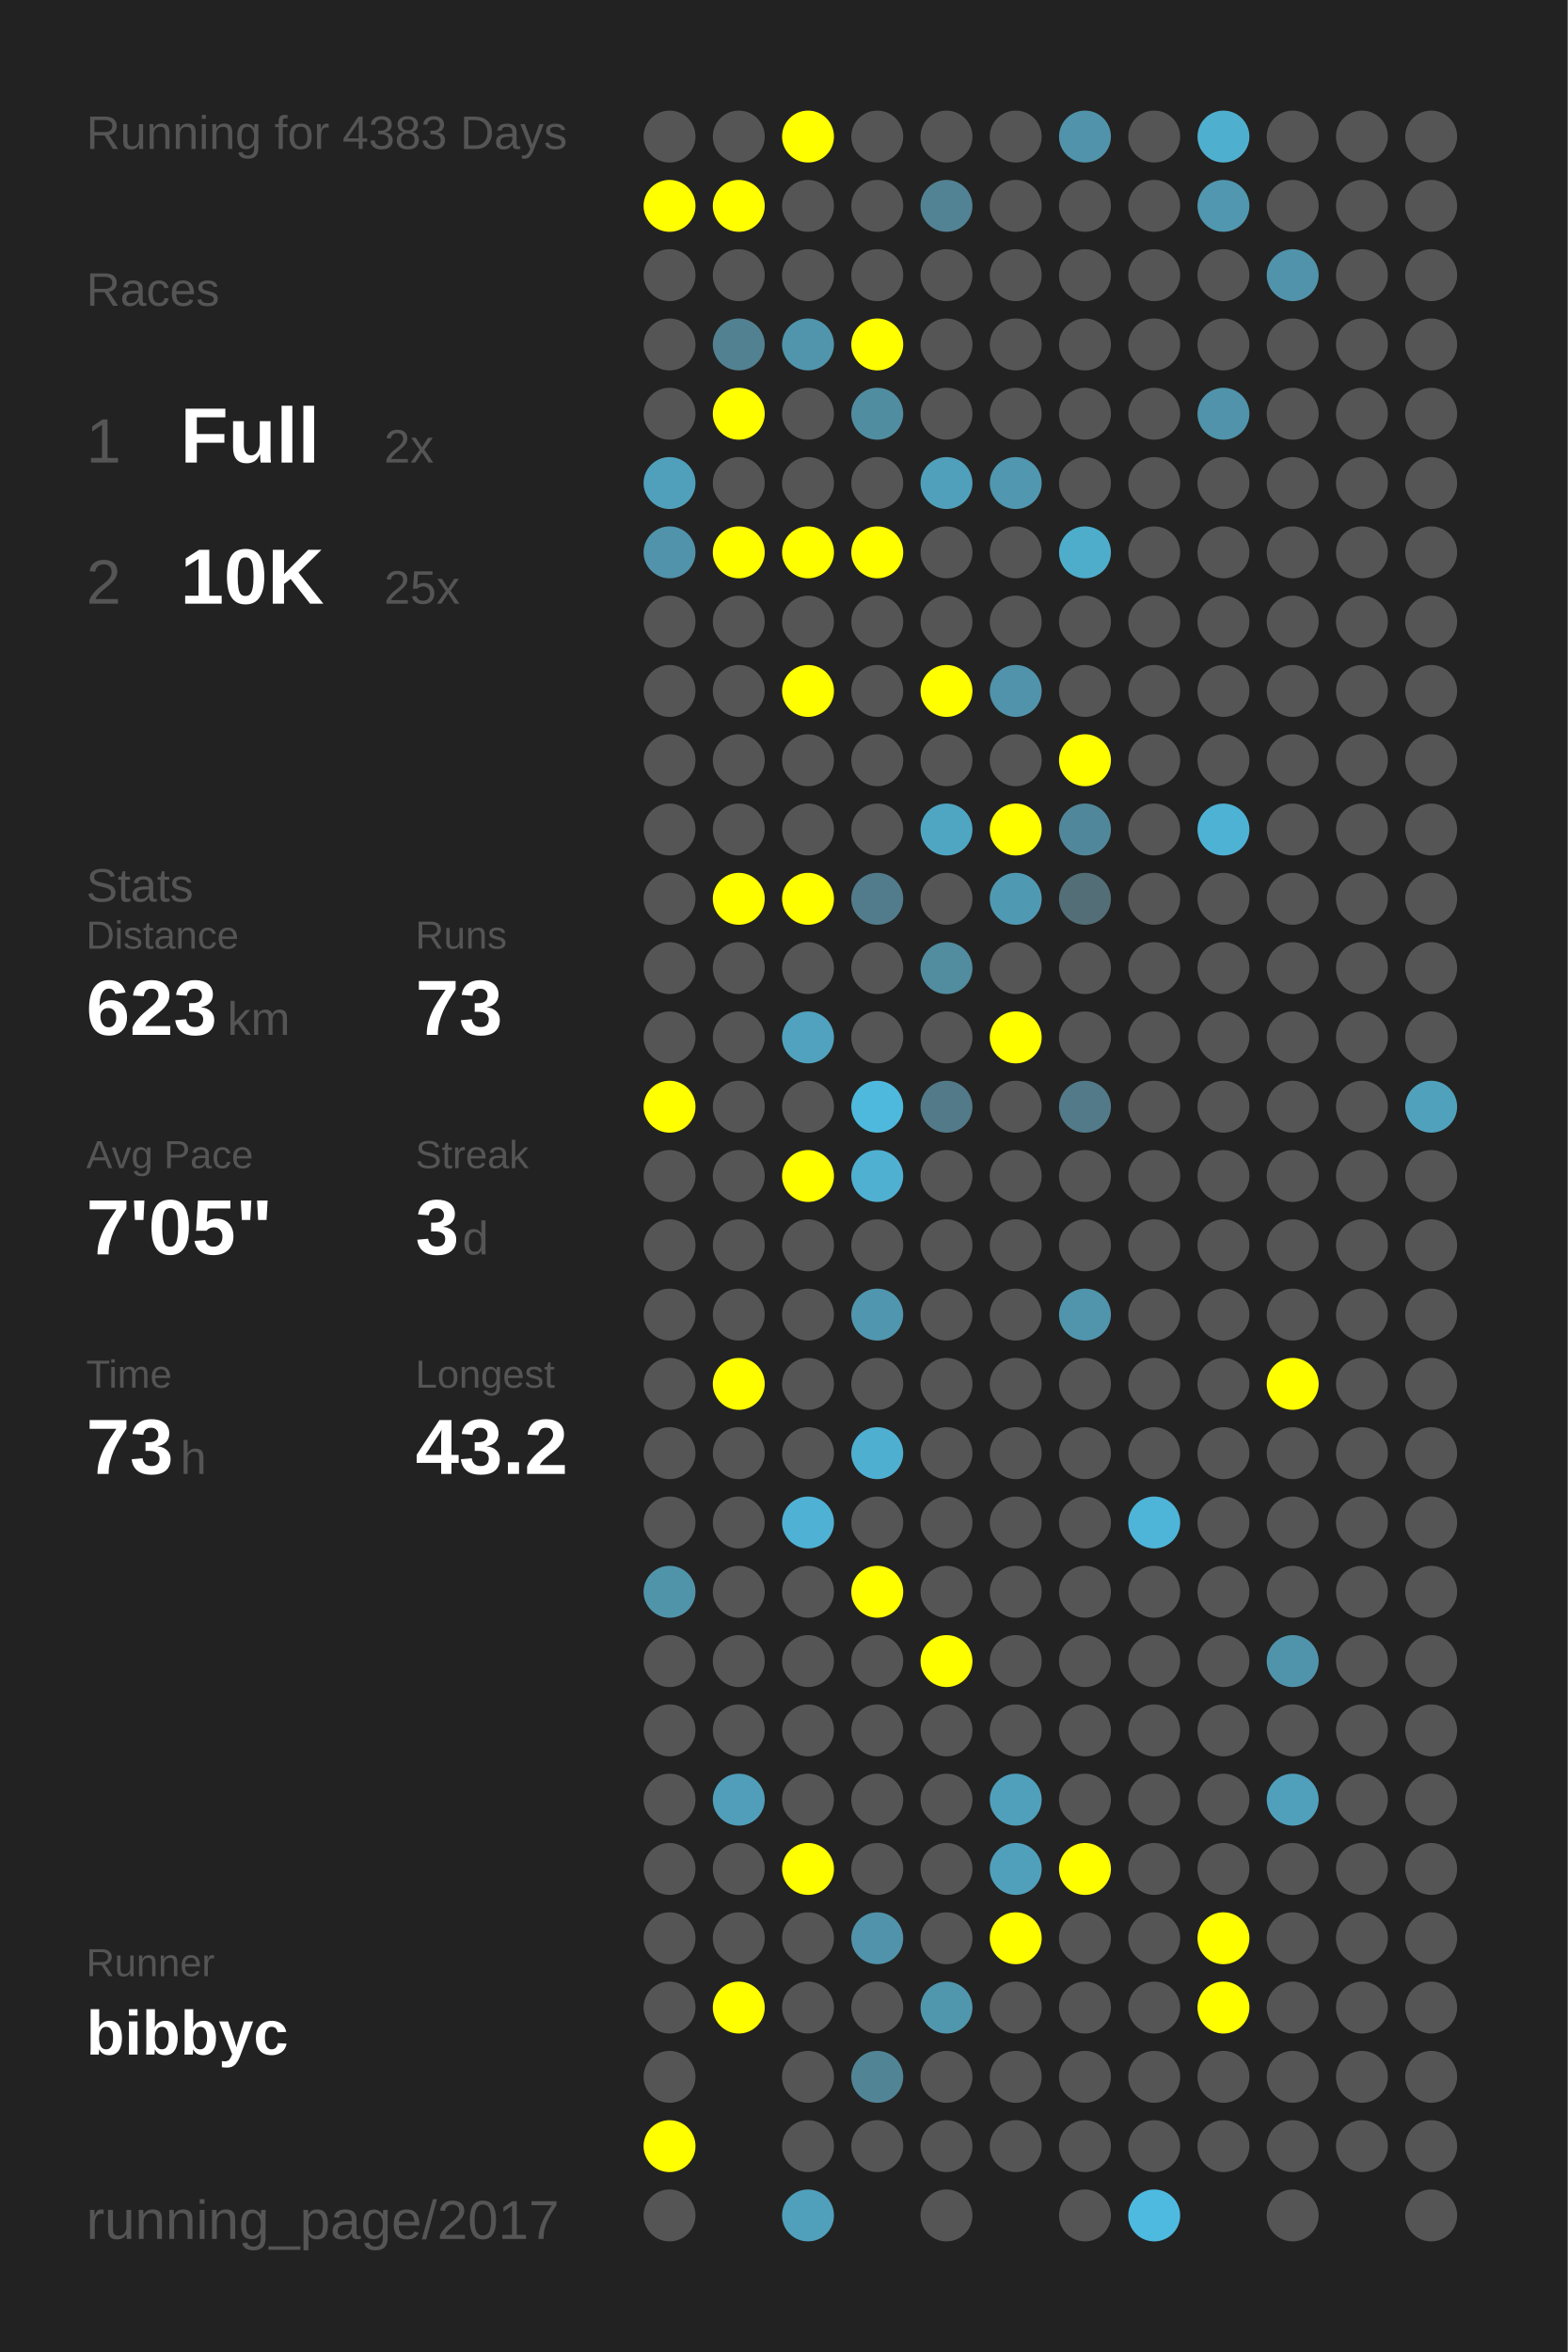
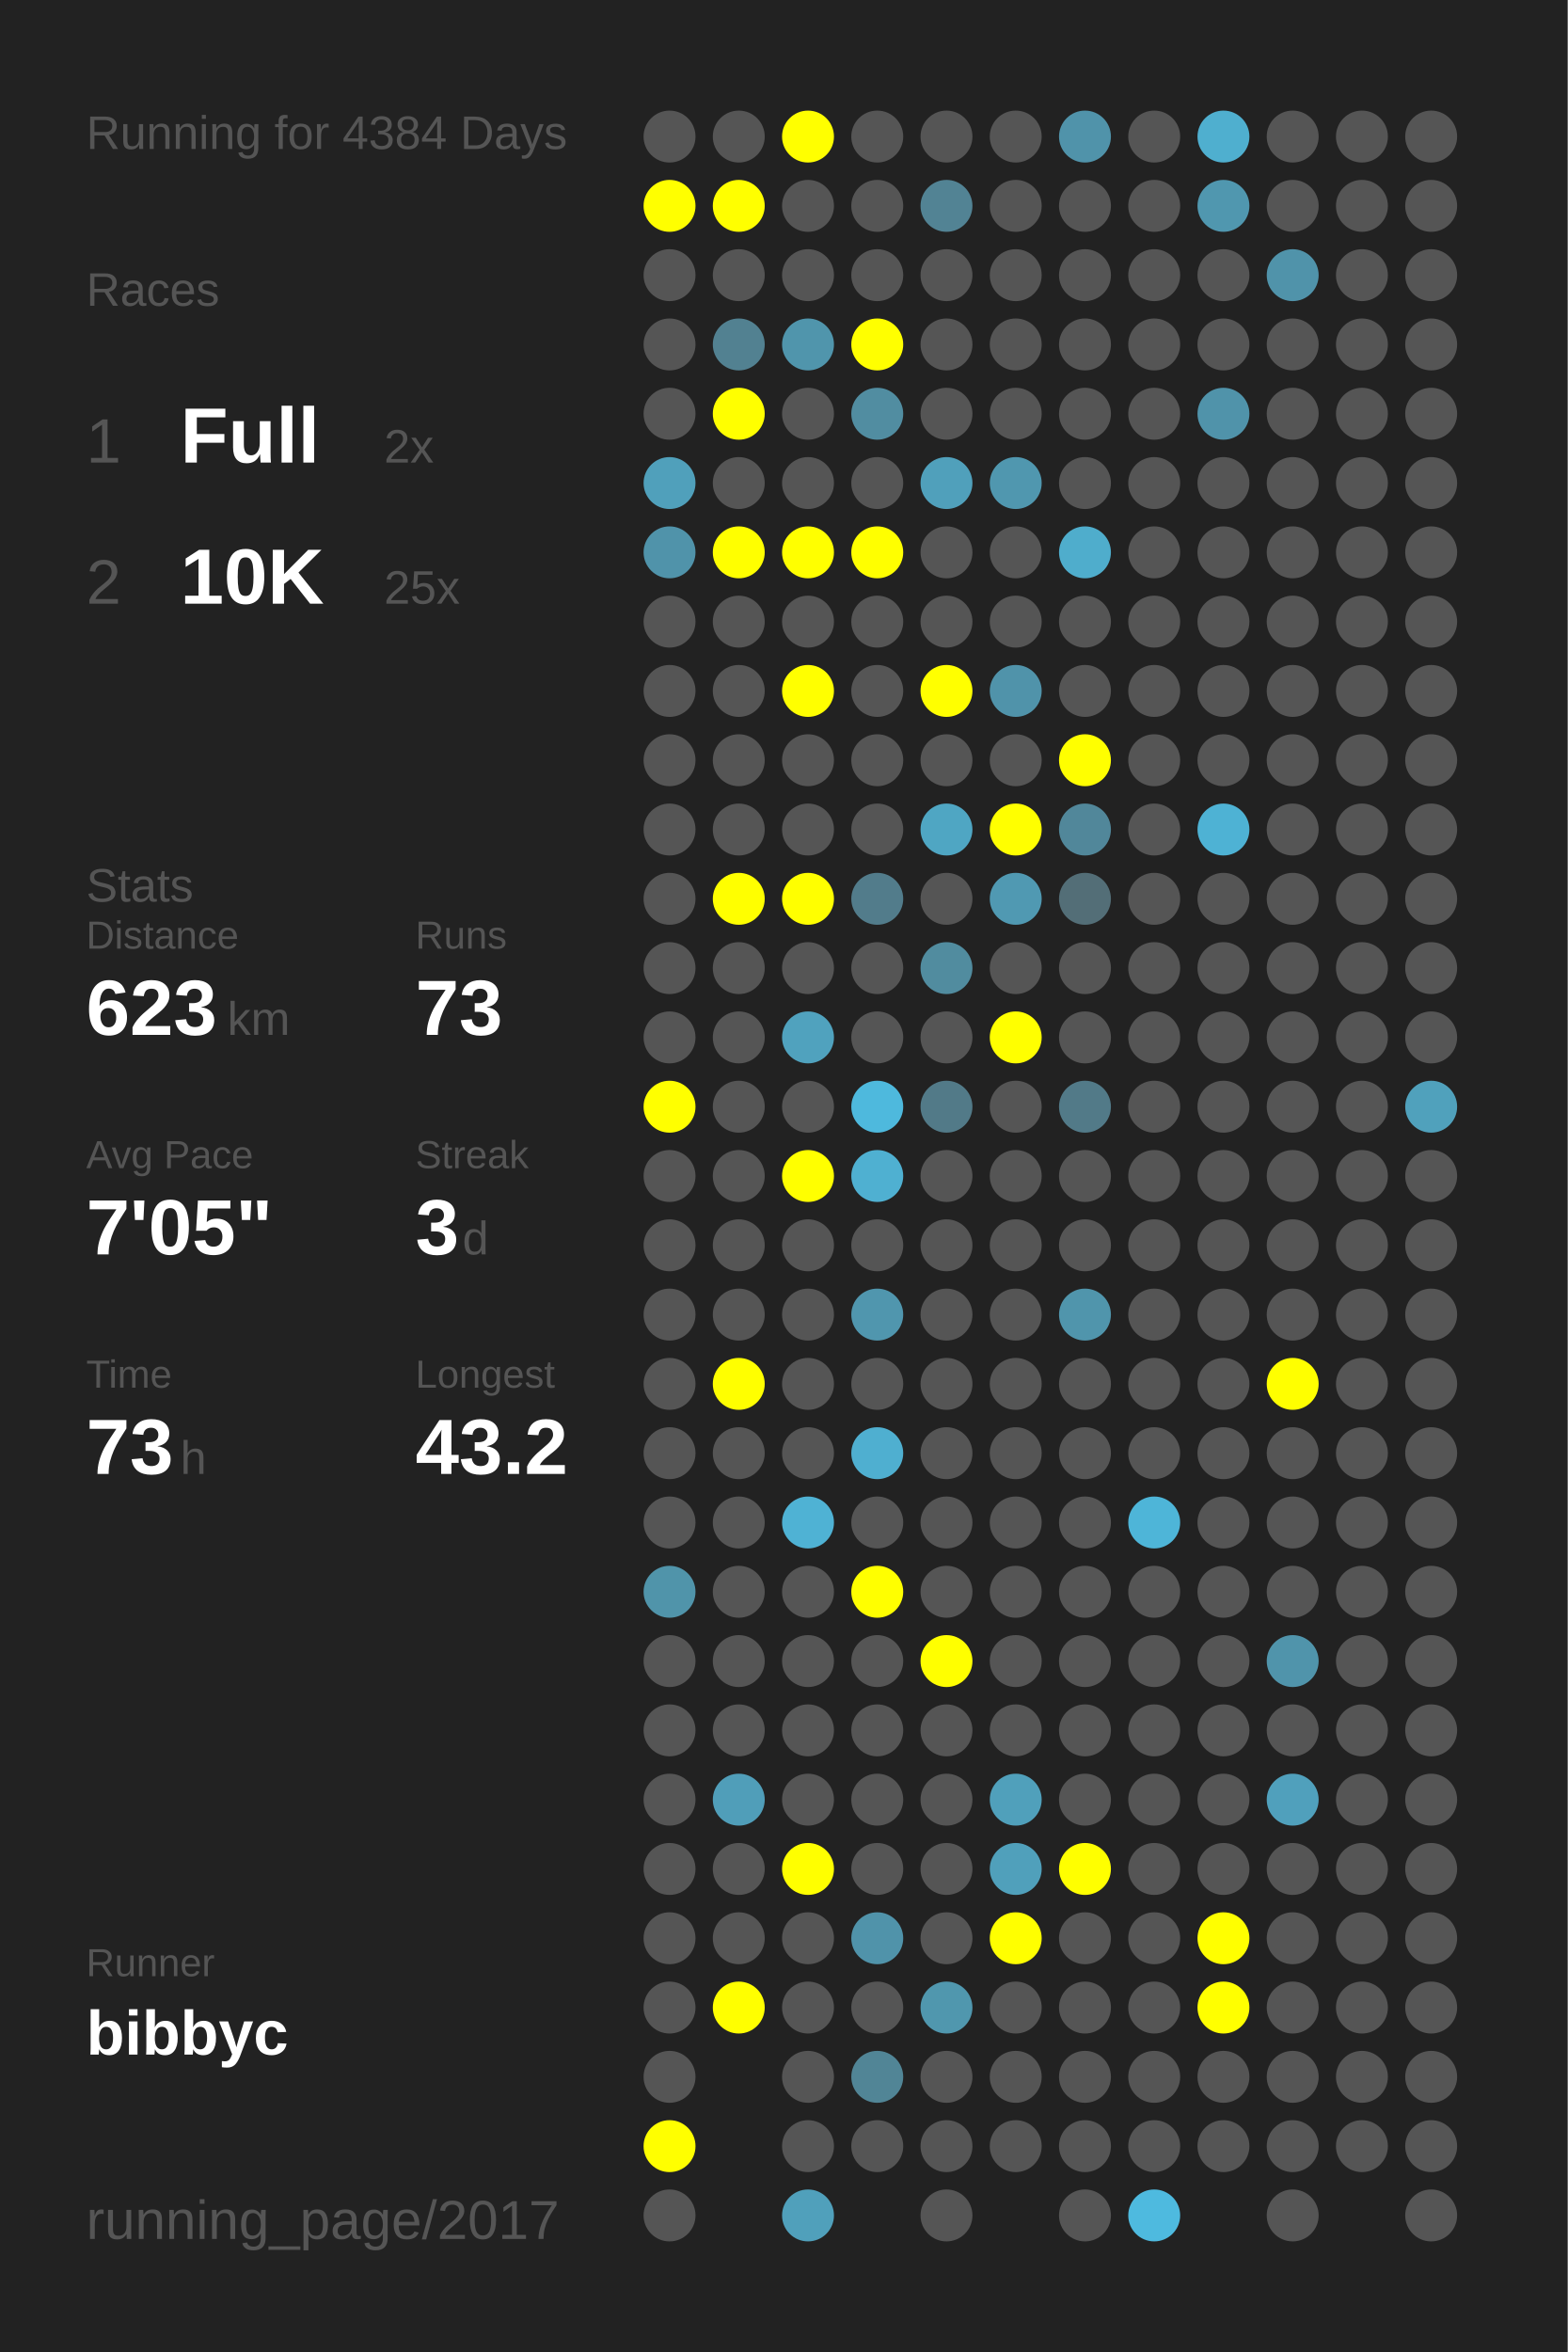
<svg xmlns="http://www.w3.org/2000/svg" baseProfile="full" height="300mm" version="1.1" viewBox="0,0,200,300" width="200mm">
  <defs />
  <rect fill="#222222" height="300" width="200" x="0" y="0" />
-   <text fill="#555555" style="font-size:6px; font-family:Arial;" x="11" y="19">Running for 4383 Days</text>
+   <text fill="#555555" style="font-size:6px; font-family:Arial;" x="11" y="19">Running for 4384 Days</text>
  <text fill="#555555" style="font-size:6px; font-family:Arial;" x="11" y="39">Races</text>
  <text fill="#555555" style="font-size:8px; font-family:Arial;" x="11" y="59">1</text>
  <text fill="#FFFFFF" style="font-size:10px; font-family:Arial; font-weight:bold;" x="23" y="59">Full</text>
  <text fill="#555555" style="font-size:6px; font-family:Arial;" x="49" y="59">2x</text>
  <text fill="#555555" style="font-size:8px; font-family:Arial;" x="11" y="77">2</text>
  <text fill="#FFFFFF" style="font-size:10px; font-family:Arial; font-weight:bold;" x="23" y="77">10K</text>
  <text fill="#555555" style="font-size:6px; font-family:Arial;" x="49" y="77">25x</text>
  <text fill="#555555" style="font-size:6px; font-family:Arial;" x="11" y="115">Stats</text>
  <text fill="#555555" style="font-size:5px; font-family:Arial;" x="11" y="121">Distance</text>
  <text fill="#FFFFFF" style="font-size:10px; font-family:Arial; font-weight:bold;" x="11" y="132">623</text>
  <text fill="#555555" style="font-size:6px; font-family:Arial;" x="29" y="132">km</text>
  <text fill="#555555" style="font-size:5px; font-family:Arial;" x="53" y="121">Runs</text>
  <text fill="#FFFFFF" style="font-size:10px; font-family:Arial; font-weight:bold;" x="53" y="132">73</text>
  <text fill="#555555" style="font-size:5px; font-family:Arial;" x="11" y="149">Avg Pace</text>
  <text fill="#FFFFFF" style="font-size:10px; font-family:Arial; font-weight:bold;" x="11" y="160">7'05"</text>
  <text fill="#555555" style="font-size:5px; font-family:Arial;" x="53" y="149">Streak</text>
  <text fill="#FFFFFF" style="font-size:10px; font-family:Arial; font-weight:bold;" x="53" y="160">3</text>
  <text fill="#555555" style="font-size:6px; font-family:Arial;" x="59" y="160">d</text>
  <text fill="#555555" style="font-size:5px; font-family:Arial;" x="11" y="177">Time</text>
  <text fill="#FFFFFF" style="font-size:10px; font-family:Arial; font-weight:bold;" x="11" y="188">73</text>
  <text fill="#555555" style="font-size:6px; font-family:Arial;" x="23" y="188">h</text>
  <text fill="#555555" style="font-size:5px; font-family:Arial;" x="53" y="177">Longest</text>
  <text fill="#FFFFFF" style="font-size:10px; font-family:Arial; font-weight:bold;" x="53" y="188">43.2</text>
  <text fill="#555555" style="font-size:5px; font-family:Arial;" x="11" y="252.065">Runner</text>
  <text fill="#FFFFFF" style="font-size:8px; font-family:Arial; font-weight:bold;" x="11" y="262.065">bibbyc</text>
  <text fill="#555555" style="font-size:7px; font-family:Arial;" x="11" y="285.581">running_page/2017</text>
  <circle cx="85.417" cy="17.419" fill="#555555" r="3.312" />
  <circle cx="85.417" cy="26.258" fill="#FFFF00" r="3.312" />
  <circle cx="85.417" cy="35.097" fill="#555555" r="3.312" />
  <circle cx="85.417" cy="43.935" fill="#555555" r="3.312" />
  <circle cx="85.417" cy="52.774" fill="#555555" r="3.312" />
  <circle cx="85.417" cy="61.613" fill="#50a0bb" r="3.312" />
  <circle cx="85.417" cy="70.452" fill="#5093aa" r="3.312" />
  <circle cx="85.417" cy="79.29" fill="#555555" r="3.312" />
  <circle cx="85.417" cy="88.129" fill="#555555" r="3.312" />
  <circle cx="85.417" cy="96.968" fill="#555555" r="3.312" />
  <circle cx="85.417" cy="105.806" fill="#555555" r="3.312" />
  <circle cx="85.417" cy="114.645" fill="#555555" r="3.312" />
  <circle cx="85.417" cy="123.484" fill="#555555" r="3.312" />
  <circle cx="85.417" cy="132.323" fill="#555555" r="3.312" />
  <circle cx="85.417" cy="141.161" fill="#FFFF00" r="3.312" />
  <circle cx="85.417" cy="150" fill="#555555" r="3.312" />
  <circle cx="85.417" cy="158.839" fill="#555555" r="3.312" />
  <circle cx="85.417" cy="167.677" fill="#555555" r="3.312" />
  <circle cx="85.417" cy="176.516" fill="#555555" r="3.312" />
  <circle cx="85.417" cy="185.355" fill="#555555" r="3.312" />
  <circle cx="85.417" cy="194.194" fill="#555555" r="3.312" />
  <circle cx="85.417" cy="203.032" fill="#5094aa" r="3.312" />
  <circle cx="85.417" cy="211.871" fill="#555555" r="3.312" />
  <circle cx="85.417" cy="220.71" fill="#555555" r="3.312" />
  <circle cx="85.417" cy="229.548" fill="#555555" r="3.312" />
  <circle cx="85.417" cy="238.387" fill="#555555" r="3.312" />
  <circle cx="85.417" cy="247.226" fill="#555555" r="3.312" />
  <circle cx="85.417" cy="256.065" fill="#555555" r="3.312" />
  <circle cx="85.417" cy="264.903" fill="#555555" r="3.312" />
  <circle cx="85.417" cy="273.742" fill="#FFFF00" r="3.312" />
  <circle cx="85.417" cy="282.581" fill="#555555" r="3.312" />
  <circle cx="94.25" cy="17.419" fill="#555555" r="3.312" />
  <circle cx="94.25" cy="26.258" fill="#FFFF00" r="3.312" />
  <circle cx="94.25" cy="35.097" fill="#555555" r="3.312" />
  <circle cx="94.25" cy="43.935" fill="#528191" r="3.312" />
  <circle cx="94.25" cy="52.774" fill="#FFFF00" r="3.312" />
  <circle cx="94.25" cy="61.613" fill="#555555" r="3.312" />
  <circle cx="94.25" cy="70.452" fill="#FFFF00" r="3.312" />
  <circle cx="94.25" cy="79.29" fill="#555555" r="3.312" />
  <circle cx="94.25" cy="88.129" fill="#555555" r="3.312" />
  <circle cx="94.25" cy="96.968" fill="#555555" r="3.312" />
  <circle cx="94.25" cy="105.806" fill="#555555" r="3.312" />
  <circle cx="94.25" cy="114.645" fill="#FFFF00" r="3.312" />
  <circle cx="94.25" cy="123.484" fill="#555555" r="3.312" />
  <circle cx="94.25" cy="132.323" fill="#555555" r="3.312" />
  <circle cx="94.25" cy="141.161" fill="#555555" r="3.312" />
  <circle cx="94.25" cy="150" fill="#555555" r="3.312" />
  <circle cx="94.25" cy="158.839" fill="#555555" r="3.312" />
  <circle cx="94.25" cy="167.677" fill="#555555" r="3.312" />
  <circle cx="94.25" cy="176.516" fill="#FFFF00" r="3.312" />
  <circle cx="94.25" cy="185.355" fill="#555555" r="3.312" />
  <circle cx="94.25" cy="194.194" fill="#555555" r="3.312" />
  <circle cx="94.25" cy="203.032" fill="#555555" r="3.312" />
  <circle cx="94.25" cy="211.871" fill="#555555" r="3.312" />
  <circle cx="94.25" cy="220.71" fill="#555555" r="3.312" />
  <circle cx="94.25" cy="229.548" fill="#509eb9" r="3.312" />
  <circle cx="94.25" cy="238.387" fill="#555555" r="3.312" />
  <circle cx="94.25" cy="247.226" fill="#555555" r="3.312" />
  <circle cx="94.25" cy="256.065" fill="#FFFF00" r="3.312" />
  <circle cx="103.083" cy="17.419" fill="#FFFF00" r="3.312" />
  <circle cx="103.083" cy="26.258" fill="#555555" r="3.312" />
  <circle cx="103.083" cy="35.097" fill="#555555" r="3.312" />
  <circle cx="103.083" cy="43.935" fill="#5095ac" r="3.312" />
  <circle cx="103.083" cy="52.774" fill="#555555" r="3.312" />
  <circle cx="103.083" cy="61.613" fill="#555555" r="3.312" />
  <circle cx="103.083" cy="70.452" fill="#FFFF00" r="3.312" />
  <circle cx="103.083" cy="79.29" fill="#555555" r="3.312" />
  <circle cx="103.083" cy="88.129" fill="#FFFF00" r="3.312" />
  <circle cx="103.083" cy="96.968" fill="#555555" r="3.312" />
  <circle cx="103.083" cy="105.806" fill="#555555" r="3.312" />
  <circle cx="103.083" cy="114.645" fill="#FFFF00" r="3.312" />
  <circle cx="103.083" cy="123.484" fill="#555555" r="3.312" />
  <circle cx="103.083" cy="132.323" fill="#50a2be" r="3.312" />
  <circle cx="103.083" cy="141.161" fill="#555555" r="3.312" />
  <circle cx="103.083" cy="150" fill="#FFFF00" r="3.312" />
  <circle cx="103.083" cy="158.839" fill="#555555" r="3.312" />
  <circle cx="103.083" cy="167.677" fill="#555555" r="3.312" />
  <circle cx="103.083" cy="176.516" fill="#555555" r="3.312" />
  <circle cx="103.083" cy="185.355" fill="#555555" r="3.312" />
  <circle cx="103.083" cy="194.194" fill="#4fb2d4" r="3.312" />
  <circle cx="103.083" cy="203.032" fill="#555555" r="3.312" />
  <circle cx="103.083" cy="211.871" fill="#555555" r="3.312" />
  <circle cx="103.083" cy="220.71" fill="#555555" r="3.312" />
  <circle cx="103.083" cy="229.548" fill="#555555" r="3.312" />
  <circle cx="103.083" cy="238.387" fill="#FFFF00" r="3.312" />
  <circle cx="103.083" cy="247.226" fill="#555555" r="3.312" />
  <circle cx="103.083" cy="256.065" fill="#555555" r="3.312" />
  <circle cx="103.083" cy="264.903" fill="#555555" r="3.312" />
  <circle cx="103.083" cy="273.742" fill="#555555" r="3.312" />
  <circle cx="103.083" cy="282.581" fill="#50a0bb" r="3.312" />
  <circle cx="111.917" cy="17.419" fill="#555555" r="3.312" />
  <circle cx="111.917" cy="26.258" fill="#555555" r="3.312" />
  <circle cx="111.917" cy="35.097" fill="#555555" r="3.312" />
  <circle cx="111.917" cy="43.935" fill="#FFFF00" r="3.312" />
  <circle cx="111.917" cy="52.774" fill="#518da1" r="3.312" />
  <circle cx="111.917" cy="61.613" fill="#555555" r="3.312" />
  <circle cx="111.917" cy="70.452" fill="#FFFF00" r="3.312" />
  <circle cx="111.917" cy="79.29" fill="#555555" r="3.312" />
  <circle cx="111.917" cy="88.129" fill="#555555" r="3.312" />
  <circle cx="111.917" cy="96.968" fill="#555555" r="3.312" />
  <circle cx="111.917" cy="105.806" fill="#555555" r="3.312" />
  <circle cx="111.917" cy="114.645" fill="#527c8b" r="3.312" />
  <circle cx="111.917" cy="123.484" fill="#555555" r="3.312" />
  <circle cx="111.917" cy="132.323" fill="#555555" r="3.312" />
  <circle cx="111.917" cy="141.161" fill="#4eb9dd" r="3.312" />
  <circle cx="111.917" cy="150" fill="#4fb0d1" r="3.312" />
  <circle cx="111.917" cy="158.839" fill="#555555" r="3.312" />
  <circle cx="111.917" cy="167.677" fill="#5096ae" r="3.312" />
  <circle cx="111.917" cy="176.516" fill="#555555" r="3.312" />
  <circle cx="111.917" cy="185.355" fill="#4fafd0" r="3.312" />
  <circle cx="111.917" cy="194.194" fill="#555555" r="3.312" />
  <circle cx="111.917" cy="203.032" fill="#FFFF00" r="3.312" />
  <circle cx="111.917" cy="211.871" fill="#555555" r="3.312" />
  <circle cx="111.917" cy="220.71" fill="#555555" r="3.312" />
  <circle cx="111.917" cy="229.548" fill="#555555" r="3.312" />
  <circle cx="111.917" cy="238.387" fill="#555555" r="3.312" />
  <circle cx="111.917" cy="247.226" fill="#5093aa" r="3.312" />
  <circle cx="111.917" cy="256.065" fill="#555555" r="3.312" />
  <circle cx="111.917" cy="264.903" fill="#518596" r="3.312" />
  <circle cx="111.917" cy="273.742" fill="#555555" r="3.312" />
  <circle cx="120.75" cy="17.419" fill="#555555" r="3.312" />
  <circle cx="120.75" cy="26.258" fill="#528394" r="3.312" />
  <circle cx="120.75" cy="35.097" fill="#555555" r="3.312" />
  <circle cx="120.75" cy="43.935" fill="#555555" r="3.312" />
  <circle cx="120.75" cy="52.774" fill="#555555" r="3.312" />
  <circle cx="120.75" cy="61.613" fill="#50a0bb" r="3.312" />
  <circle cx="120.75" cy="70.452" fill="#555555" r="3.312" />
  <circle cx="120.75" cy="79.29" fill="#555555" r="3.312" />
  <circle cx="120.75" cy="88.129" fill="#FFFF00" r="3.312" />
  <circle cx="120.75" cy="96.968" fill="#555555" r="3.312" />
  <circle cx="120.75" cy="105.806" fill="#4fa6c3" r="3.312" />
  <circle cx="120.75" cy="114.645" fill="#555555" r="3.312" />
  <circle cx="120.75" cy="123.484" fill="#518c9f" r="3.312" />
  <circle cx="120.75" cy="132.323" fill="#555555" r="3.312" />
  <circle cx="120.75" cy="141.161" fill="#527a88" r="3.312" />
  <circle cx="120.75" cy="150" fill="#555555" r="3.312" />
  <circle cx="120.75" cy="158.839" fill="#555555" r="3.312" />
  <circle cx="120.75" cy="167.677" fill="#555555" r="3.312" />
  <circle cx="120.75" cy="176.516" fill="#555555" r="3.312" />
  <circle cx="120.75" cy="185.355" fill="#555555" r="3.312" />
  <circle cx="120.75" cy="194.194" fill="#555555" r="3.312" />
  <circle cx="120.75" cy="203.032" fill="#555555" r="3.312" />
  <circle cx="120.75" cy="211.871" fill="#FFFF00" r="3.312" />
  <circle cx="120.75" cy="220.71" fill="#555555" r="3.312" />
  <circle cx="120.75" cy="229.548" fill="#555555" r="3.312" />
  <circle cx="120.75" cy="238.387" fill="#555555" r="3.312" />
  <circle cx="120.75" cy="247.226" fill="#555555" r="3.312" />
  <circle cx="120.75" cy="256.065" fill="#5097ae" r="3.312" />
  <circle cx="120.75" cy="264.903" fill="#555555" r="3.312" />
  <circle cx="120.75" cy="273.742" fill="#555555" r="3.312" />
  <circle cx="120.75" cy="282.581" fill="#555555" r="3.312" />
  <circle cx="129.583" cy="17.419" fill="#555555" r="3.312" />
  <circle cx="129.583" cy="26.258" fill="#555555" r="3.312" />
  <circle cx="129.583" cy="35.097" fill="#555555" r="3.312" />
  <circle cx="129.583" cy="43.935" fill="#555555" r="3.312" />
  <circle cx="129.583" cy="52.774" fill="#555555" r="3.312" />
  <circle cx="129.583" cy="61.613" fill="#5097af" r="3.312" />
  <circle cx="129.583" cy="70.452" fill="#555555" r="3.312" />
  <circle cx="129.583" cy="79.29" fill="#555555" r="3.312" />
  <circle cx="129.583" cy="88.129" fill="#5093aa" r="3.312" />
  <circle cx="129.583" cy="96.968" fill="#555555" r="3.312" />
  <circle cx="129.583" cy="105.806" fill="#FFFF00" r="3.312" />
  <circle cx="129.583" cy="114.645" fill="#5099b2" r="3.312" />
  <circle cx="129.583" cy="123.484" fill="#555555" r="3.312" />
  <circle cx="129.583" cy="132.323" fill="#FFFF00" r="3.312" />
  <circle cx="129.583" cy="141.161" fill="#555555" r="3.312" />
  <circle cx="129.583" cy="150" fill="#555555" r="3.312" />
  <circle cx="129.583" cy="158.839" fill="#555555" r="3.312" />
  <circle cx="129.583" cy="167.677" fill="#555555" r="3.312" />
  <circle cx="129.583" cy="176.516" fill="#555555" r="3.312" />
  <circle cx="129.583" cy="185.355" fill="#555555" r="3.312" />
  <circle cx="129.583" cy="194.194" fill="#555555" r="3.312" />
  <circle cx="129.583" cy="203.032" fill="#555555" r="3.312" />
  <circle cx="129.583" cy="211.871" fill="#555555" r="3.312" />
  <circle cx="129.583" cy="220.71" fill="#555555" r="3.312" />
  <circle cx="129.583" cy="229.548" fill="#50a0bb" r="3.312" />
  <circle cx="129.583" cy="238.387" fill="#50a0bb" r="3.312" />
  <circle cx="129.583" cy="247.226" fill="#FFFF00" r="3.312" />
  <circle cx="129.583" cy="256.065" fill="#555555" r="3.312" />
  <circle cx="129.583" cy="264.903" fill="#555555" r="3.312" />
  <circle cx="129.583" cy="273.742" fill="#555555" r="3.312" />
  <circle cx="138.417" cy="17.419" fill="#5093aa" r="3.312" />
  <circle cx="138.417" cy="26.258" fill="#555555" r="3.312" />
  <circle cx="138.417" cy="35.097" fill="#555555" r="3.312" />
  <circle cx="138.417" cy="43.935" fill="#555555" r="3.312" />
  <circle cx="138.417" cy="52.774" fill="#555555" r="3.312" />
  <circle cx="138.417" cy="61.613" fill="#555555" r="3.312" />
  <circle cx="138.417" cy="70.452" fill="#4fadcc" r="3.312" />
  <circle cx="138.417" cy="79.29" fill="#555555" r="3.312" />
  <circle cx="138.417" cy="88.129" fill="#555555" r="3.312" />
  <circle cx="138.417" cy="96.968" fill="#FFFF00" r="3.312" />
  <circle cx="138.417" cy="105.806" fill="#51879a" r="3.312" />
  <circle cx="138.417" cy="114.645" fill="#536e77" r="3.312" />
  <circle cx="138.417" cy="123.484" fill="#555555" r="3.312" />
  <circle cx="138.417" cy="132.323" fill="#555555" r="3.312" />
  <circle cx="138.417" cy="141.161" fill="#527a88" r="3.312" />
  <circle cx="138.417" cy="150" fill="#555555" r="3.312" />
  <circle cx="138.417" cy="158.839" fill="#555555" r="3.312" />
  <circle cx="138.417" cy="167.677" fill="#5095ac" r="3.312" />
  <circle cx="138.417" cy="176.516" fill="#555555" r="3.312" />
  <circle cx="138.417" cy="185.355" fill="#555555" r="3.312" />
  <circle cx="138.417" cy="194.194" fill="#555555" r="3.312" />
  <circle cx="138.417" cy="203.032" fill="#555555" r="3.312" />
  <circle cx="138.417" cy="211.871" fill="#555555" r="3.312" />
  <circle cx="138.417" cy="220.71" fill="#555555" r="3.312" />
  <circle cx="138.417" cy="229.548" fill="#555555" r="3.312" />
  <circle cx="138.417" cy="238.387" fill="#FFFF00" r="3.312" />
  <circle cx="138.417" cy="247.226" fill="#555555" r="3.312" />
  <circle cx="138.417" cy="256.065" fill="#555555" r="3.312" />
  <circle cx="138.417" cy="264.903" fill="#555555" r="3.312" />
  <circle cx="138.417" cy="273.742" fill="#555555" r="3.312" />
  <circle cx="138.417" cy="282.581" fill="#555555" r="3.312" />
  <circle cx="147.25" cy="17.419" fill="#555555" r="3.312" />
  <circle cx="147.25" cy="26.258" fill="#555555" r="3.312" />
  <circle cx="147.25" cy="35.097" fill="#555555" r="3.312" />
  <circle cx="147.25" cy="43.935" fill="#555555" r="3.312" />
  <circle cx="147.25" cy="52.774" fill="#555555" r="3.312" />
  <circle cx="147.25" cy="61.613" fill="#555555" r="3.312" />
  <circle cx="147.25" cy="70.452" fill="#555555" r="3.312" />
  <circle cx="147.25" cy="79.29" fill="#555555" r="3.312" />
  <circle cx="147.25" cy="88.129" fill="#555555" r="3.312" />
  <circle cx="147.25" cy="96.968" fill="#555555" r="3.312" />
  <circle cx="147.25" cy="105.806" fill="#555555" r="3.312" />
  <circle cx="147.25" cy="114.645" fill="#555555" r="3.312" />
  <circle cx="147.25" cy="123.484" fill="#555555" r="3.312" />
  <circle cx="147.25" cy="132.323" fill="#555555" r="3.312" />
  <circle cx="147.25" cy="141.161" fill="#555555" r="3.312" />
  <circle cx="147.25" cy="150" fill="#555555" r="3.312" />
  <circle cx="147.25" cy="158.839" fill="#555555" r="3.312" />
  <circle cx="147.25" cy="167.677" fill="#555555" r="3.312" />
  <circle cx="147.25" cy="176.516" fill="#555555" r="3.312" />
  <circle cx="147.25" cy="185.355" fill="#555555" r="3.312" />
  <circle cx="147.25" cy="194.194" fill="#4eb5d8" r="3.312" />
  <circle cx="147.25" cy="203.032" fill="#555555" r="3.312" />
  <circle cx="147.25" cy="211.871" fill="#555555" r="3.312" />
  <circle cx="147.25" cy="220.71" fill="#555555" r="3.312" />
  <circle cx="147.25" cy="229.548" fill="#555555" r="3.312" />
  <circle cx="147.25" cy="238.387" fill="#555555" r="3.312" />
  <circle cx="147.25" cy="247.226" fill="#555555" r="3.312" />
  <circle cx="147.25" cy="256.065" fill="#555555" r="3.312" />
  <circle cx="147.25" cy="264.903" fill="#555555" r="3.312" />
  <circle cx="147.25" cy="273.742" fill="#555555" r="3.312" />
  <circle cx="147.25" cy="282.581" fill="#4ebadf" r="3.312" />
  <circle cx="156.083" cy="17.419" fill="#4fafcf" r="3.312" />
  <circle cx="156.083" cy="26.258" fill="#5097af" r="3.312" />
  <circle cx="156.083" cy="35.097" fill="#555555" r="3.312" />
  <circle cx="156.083" cy="43.935" fill="#555555" r="3.312" />
  <circle cx="156.083" cy="52.774" fill="#5093aa" r="3.312" />
  <circle cx="156.083" cy="61.613" fill="#555555" r="3.312" />
  <circle cx="156.083" cy="70.452" fill="#555555" r="3.312" />
  <circle cx="156.083" cy="79.29" fill="#555555" r="3.312" />
  <circle cx="156.083" cy="88.129" fill="#555555" r="3.312" />
  <circle cx="156.083" cy="96.968" fill="#555555" r="3.312" />
  <circle cx="156.083" cy="105.806" fill="#4eb2d4" r="3.312" />
  <circle cx="156.083" cy="114.645" fill="#555555" r="3.312" />
  <circle cx="156.083" cy="123.484" fill="#555555" r="3.312" />
  <circle cx="156.083" cy="132.323" fill="#555555" r="3.312" />
  <circle cx="156.083" cy="141.161" fill="#555555" r="3.312" />
  <circle cx="156.083" cy="150" fill="#555555" r="3.312" />
  <circle cx="156.083" cy="158.839" fill="#555555" r="3.312" />
  <circle cx="156.083" cy="167.677" fill="#555555" r="3.312" />
  <circle cx="156.083" cy="176.516" fill="#555555" r="3.312" />
  <circle cx="156.083" cy="185.355" fill="#555555" r="3.312" />
  <circle cx="156.083" cy="194.194" fill="#555555" r="3.312" />
  <circle cx="156.083" cy="203.032" fill="#555555" r="3.312" />
  <circle cx="156.083" cy="211.871" fill="#555555" r="3.312" />
  <circle cx="156.083" cy="220.71" fill="#555555" r="3.312" />
  <circle cx="156.083" cy="229.548" fill="#555555" r="3.312" />
  <circle cx="156.083" cy="238.387" fill="#555555" r="3.312" />
  <circle cx="156.083" cy="247.226" fill="#FFFF00" r="3.312" />
  <circle cx="156.083" cy="256.065" fill="#FFFF00" r="3.312" />
  <circle cx="156.083" cy="264.903" fill="#555555" r="3.312" />
  <circle cx="156.083" cy="273.742" fill="#555555" r="3.312" />
  <circle cx="164.917" cy="17.419" fill="#555555" r="3.312" />
  <circle cx="164.917" cy="26.258" fill="#555555" r="3.312" />
  <circle cx="164.917" cy="35.097" fill="#5093aa" r="3.312" />
  <circle cx="164.917" cy="43.935" fill="#555555" r="3.312" />
  <circle cx="164.917" cy="52.774" fill="#555555" r="3.312" />
  <circle cx="164.917" cy="61.613" fill="#555555" r="3.312" />
  <circle cx="164.917" cy="70.452" fill="#555555" r="3.312" />
  <circle cx="164.917" cy="79.29" fill="#555555" r="3.312" />
  <circle cx="164.917" cy="88.129" fill="#555555" r="3.312" />
  <circle cx="164.917" cy="96.968" fill="#555555" r="3.312" />
  <circle cx="164.917" cy="105.806" fill="#555555" r="3.312" />
  <circle cx="164.917" cy="114.645" fill="#555555" r="3.312" />
  <circle cx="164.917" cy="123.484" fill="#555555" r="3.312" />
  <circle cx="164.917" cy="132.323" fill="#555555" r="3.312" />
  <circle cx="164.917" cy="141.161" fill="#555555" r="3.312" />
  <circle cx="164.917" cy="150" fill="#555555" r="3.312" />
  <circle cx="164.917" cy="158.839" fill="#555555" r="3.312" />
  <circle cx="164.917" cy="167.677" fill="#555555" r="3.312" />
  <circle cx="164.917" cy="176.516" fill="#FFFF00" r="3.312" />
  <circle cx="164.917" cy="185.355" fill="#555555" r="3.312" />
  <circle cx="164.917" cy="194.194" fill="#555555" r="3.312" />
  <circle cx="164.917" cy="203.032" fill="#555555" r="3.312" />
  <circle cx="164.917" cy="211.871" fill="#5094ab" r="3.312" />
  <circle cx="164.917" cy="220.71" fill="#555555" r="3.312" />
  <circle cx="164.917" cy="229.548" fill="#50a0bc" r="3.312" />
  <circle cx="164.917" cy="238.387" fill="#555555" r="3.312" />
  <circle cx="164.917" cy="247.226" fill="#555555" r="3.312" />
  <circle cx="164.917" cy="256.065" fill="#555555" r="3.312" />
  <circle cx="164.917" cy="264.903" fill="#555555" r="3.312" />
  <circle cx="164.917" cy="273.742" fill="#555555" r="3.312" />
  <circle cx="164.917" cy="282.581" fill="#555555" r="3.312" />
  <circle cx="173.75" cy="17.419" fill="#555555" r="3.312" />
  <circle cx="173.75" cy="26.258" fill="#555555" r="3.312" />
  <circle cx="173.75" cy="35.097" fill="#555555" r="3.312" />
  <circle cx="173.75" cy="43.935" fill="#555555" r="3.312" />
  <circle cx="173.75" cy="52.774" fill="#555555" r="3.312" />
  <circle cx="173.75" cy="61.613" fill="#555555" r="3.312" />
  <circle cx="173.75" cy="70.452" fill="#555555" r="3.312" />
  <circle cx="173.75" cy="79.29" fill="#555555" r="3.312" />
  <circle cx="173.75" cy="88.129" fill="#555555" r="3.312" />
  <circle cx="173.75" cy="96.968" fill="#555555" r="3.312" />
  <circle cx="173.75" cy="105.806" fill="#555555" r="3.312" />
  <circle cx="173.75" cy="114.645" fill="#555555" r="3.312" />
  <circle cx="173.75" cy="123.484" fill="#555555" r="3.312" />
  <circle cx="173.75" cy="132.323" fill="#555555" r="3.312" />
  <circle cx="173.75" cy="141.161" fill="#555555" r="3.312" />
  <circle cx="173.75" cy="150" fill="#555555" r="3.312" />
  <circle cx="173.75" cy="158.839" fill="#555555" r="3.312" />
  <circle cx="173.75" cy="167.677" fill="#555555" r="3.312" />
  <circle cx="173.75" cy="176.516" fill="#555555" r="3.312" />
  <circle cx="173.75" cy="185.355" fill="#555555" r="3.312" />
  <circle cx="173.75" cy="194.194" fill="#555555" r="3.312" />
  <circle cx="173.75" cy="203.032" fill="#555555" r="3.312" />
  <circle cx="173.75" cy="211.871" fill="#555555" r="3.312" />
  <circle cx="173.75" cy="220.71" fill="#555555" r="3.312" />
  <circle cx="173.75" cy="229.548" fill="#555555" r="3.312" />
  <circle cx="173.75" cy="238.387" fill="#555555" r="3.312" />
  <circle cx="173.75" cy="247.226" fill="#555555" r="3.312" />
  <circle cx="173.75" cy="256.065" fill="#555555" r="3.312" />
  <circle cx="173.75" cy="264.903" fill="#555555" r="3.312" />
  <circle cx="173.75" cy="273.742" fill="#555555" r="3.312" />
  <circle cx="182.583" cy="17.419" fill="#555555" r="3.312" />
  <circle cx="182.583" cy="26.258" fill="#555555" r="3.312" />
  <circle cx="182.583" cy="35.097" fill="#555555" r="3.312" />
  <circle cx="182.583" cy="43.935" fill="#555555" r="3.312" />
  <circle cx="182.583" cy="52.774" fill="#555555" r="3.312" />
  <circle cx="182.583" cy="61.613" fill="#555555" r="3.312" />
  <circle cx="182.583" cy="70.452" fill="#555555" r="3.312" />
  <circle cx="182.583" cy="79.29" fill="#555555" r="3.312" />
  <circle cx="182.583" cy="88.129" fill="#555555" r="3.312" />
  <circle cx="182.583" cy="96.968" fill="#555555" r="3.312" />
  <circle cx="182.583" cy="105.806" fill="#555555" r="3.312" />
  <circle cx="182.583" cy="114.645" fill="#555555" r="3.312" />
  <circle cx="182.583" cy="123.484" fill="#555555" r="3.312" />
  <circle cx="182.583" cy="132.323" fill="#555555" r="3.312" />
  <circle cx="182.583" cy="141.161" fill="#50a1bc" r="3.312" />
  <circle cx="182.583" cy="150" fill="#555555" r="3.312" />
  <circle cx="182.583" cy="158.839" fill="#555555" r="3.312" />
  <circle cx="182.583" cy="167.677" fill="#555555" r="3.312" />
  <circle cx="182.583" cy="176.516" fill="#555555" r="3.312" />
  <circle cx="182.583" cy="185.355" fill="#555555" r="3.312" />
  <circle cx="182.583" cy="194.194" fill="#555555" r="3.312" />
  <circle cx="182.583" cy="203.032" fill="#555555" r="3.312" />
  <circle cx="182.583" cy="211.871" fill="#555555" r="3.312" />
  <circle cx="182.583" cy="220.71" fill="#555555" r="3.312" />
  <circle cx="182.583" cy="229.548" fill="#555555" r="3.312" />
  <circle cx="182.583" cy="238.387" fill="#555555" r="3.312" />
  <circle cx="182.583" cy="247.226" fill="#555555" r="3.312" />
  <circle cx="182.583" cy="256.065" fill="#555555" r="3.312" />
  <circle cx="182.583" cy="264.903" fill="#555555" r="3.312" />
  <circle cx="182.583" cy="273.742" fill="#555555" r="3.312" />
  <circle cx="182.583" cy="282.581" fill="#555555" r="3.312" />
</svg>
